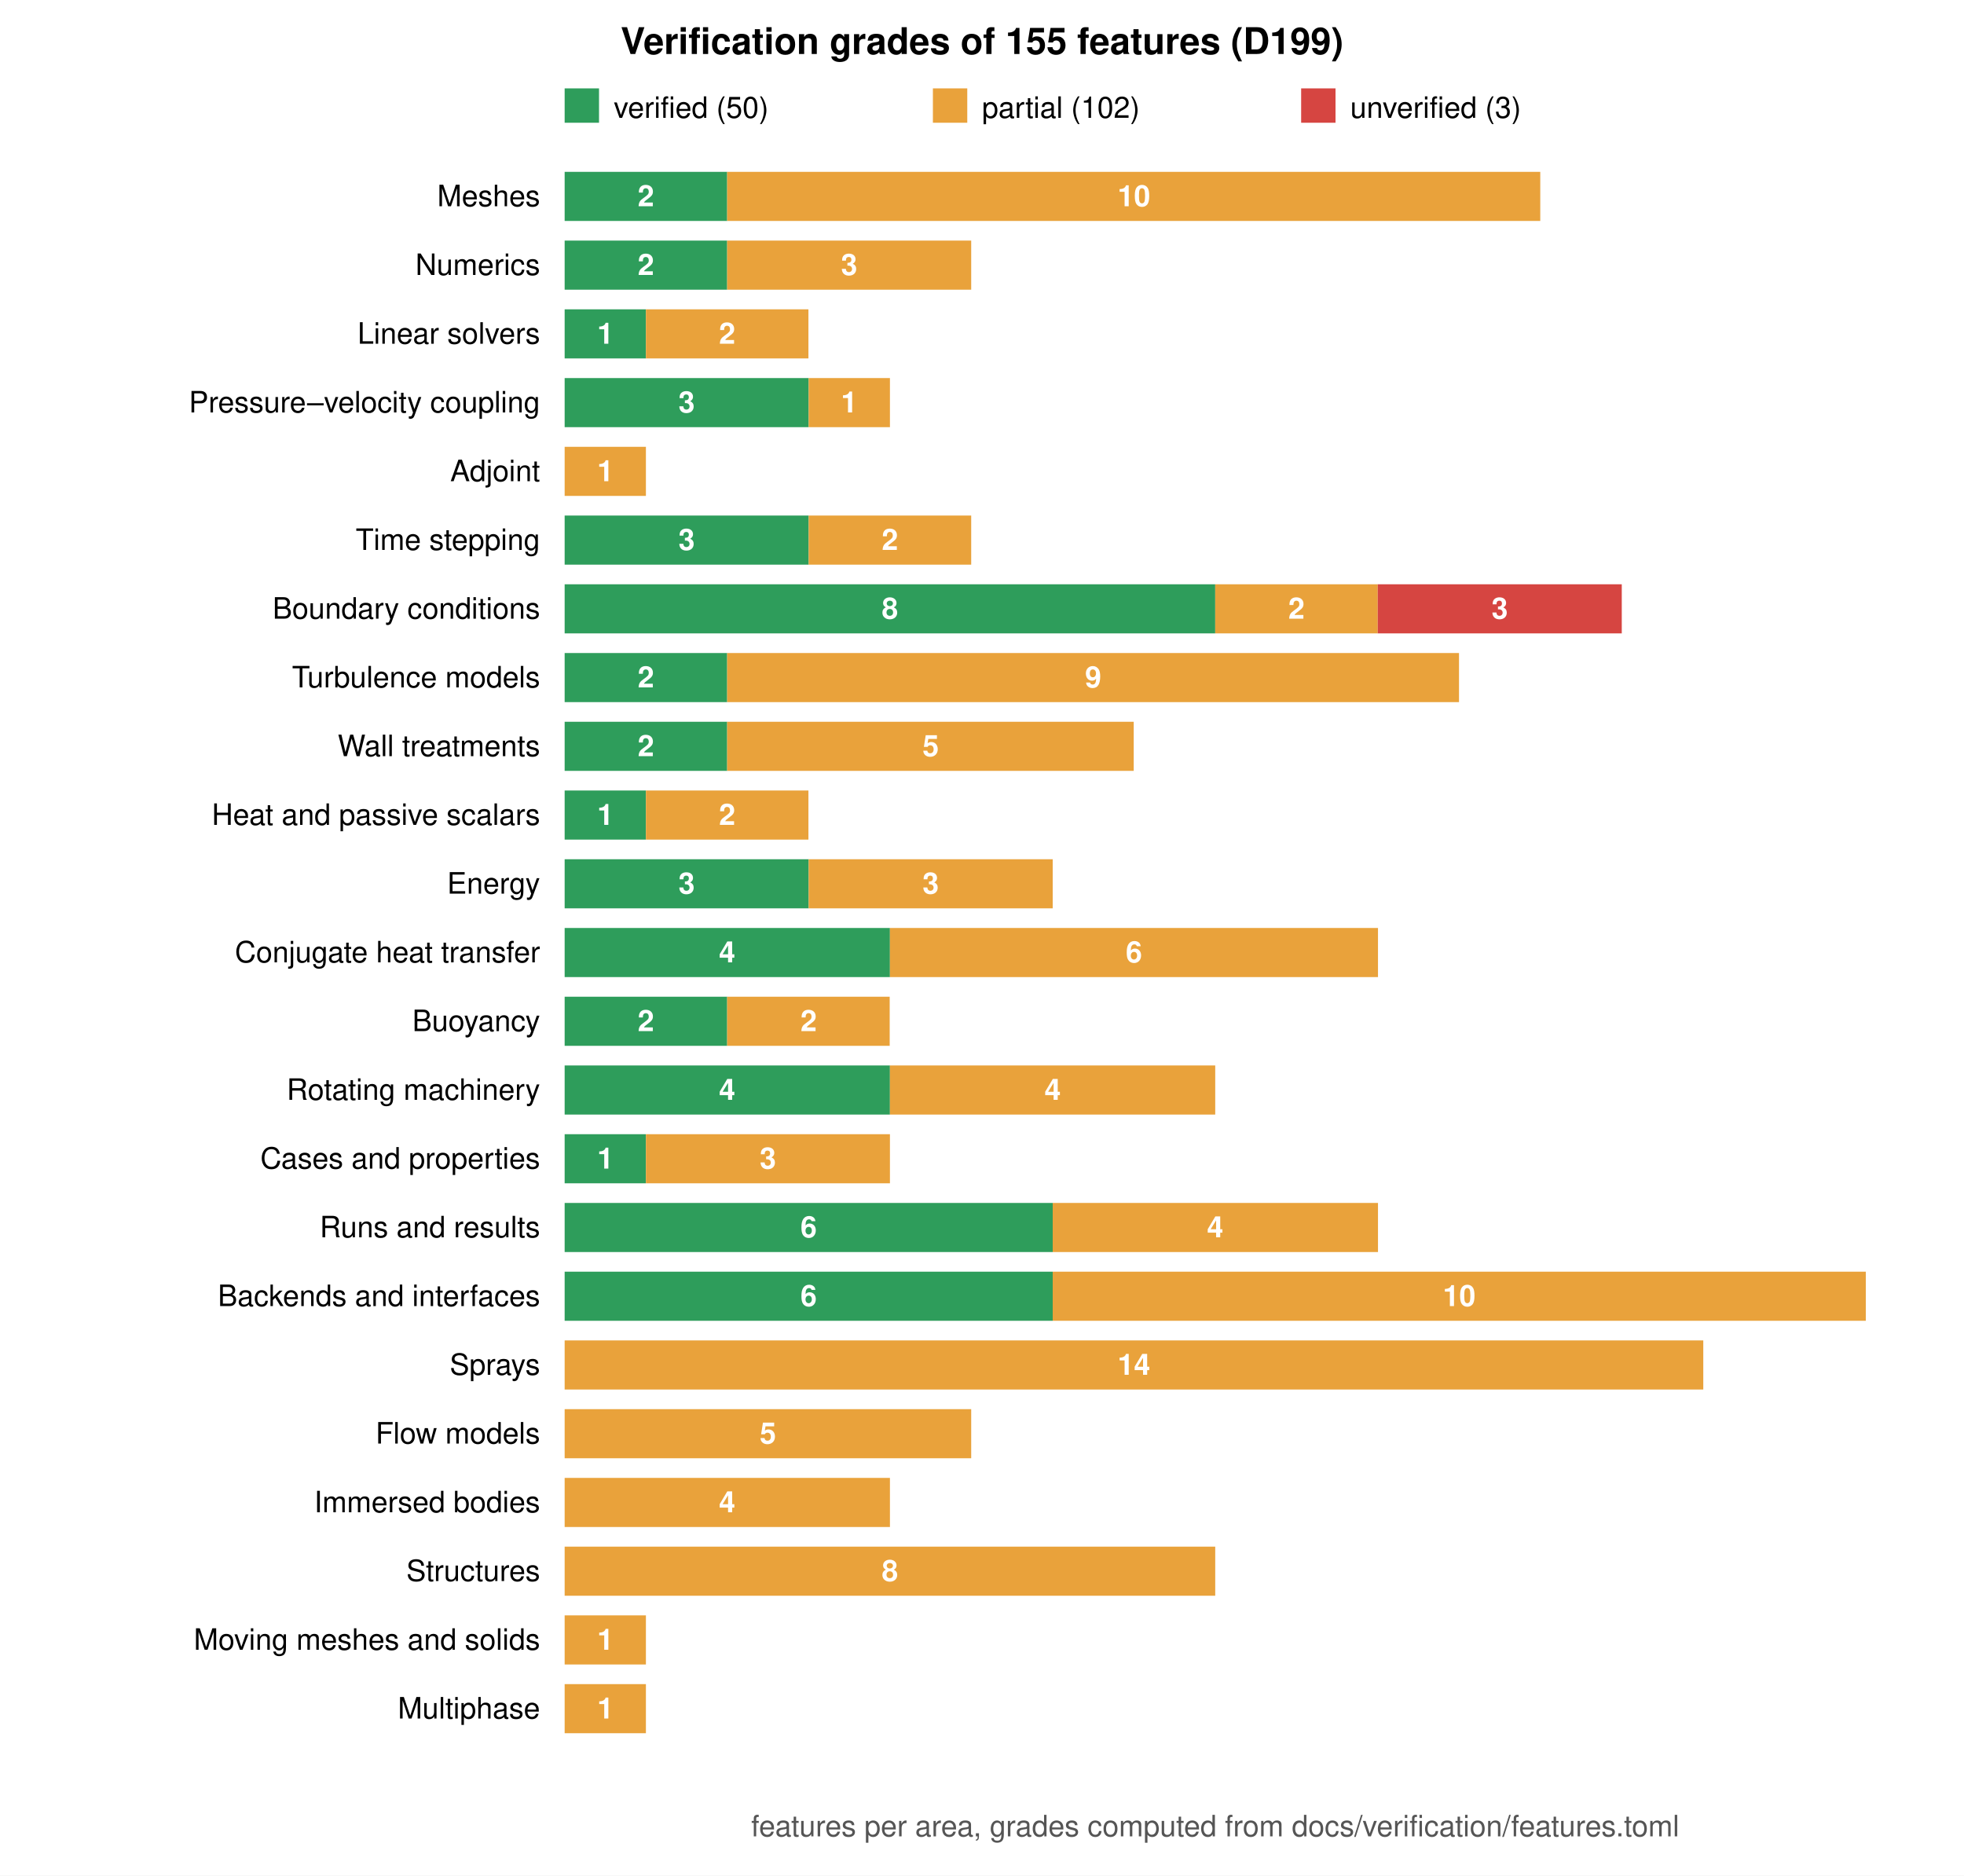
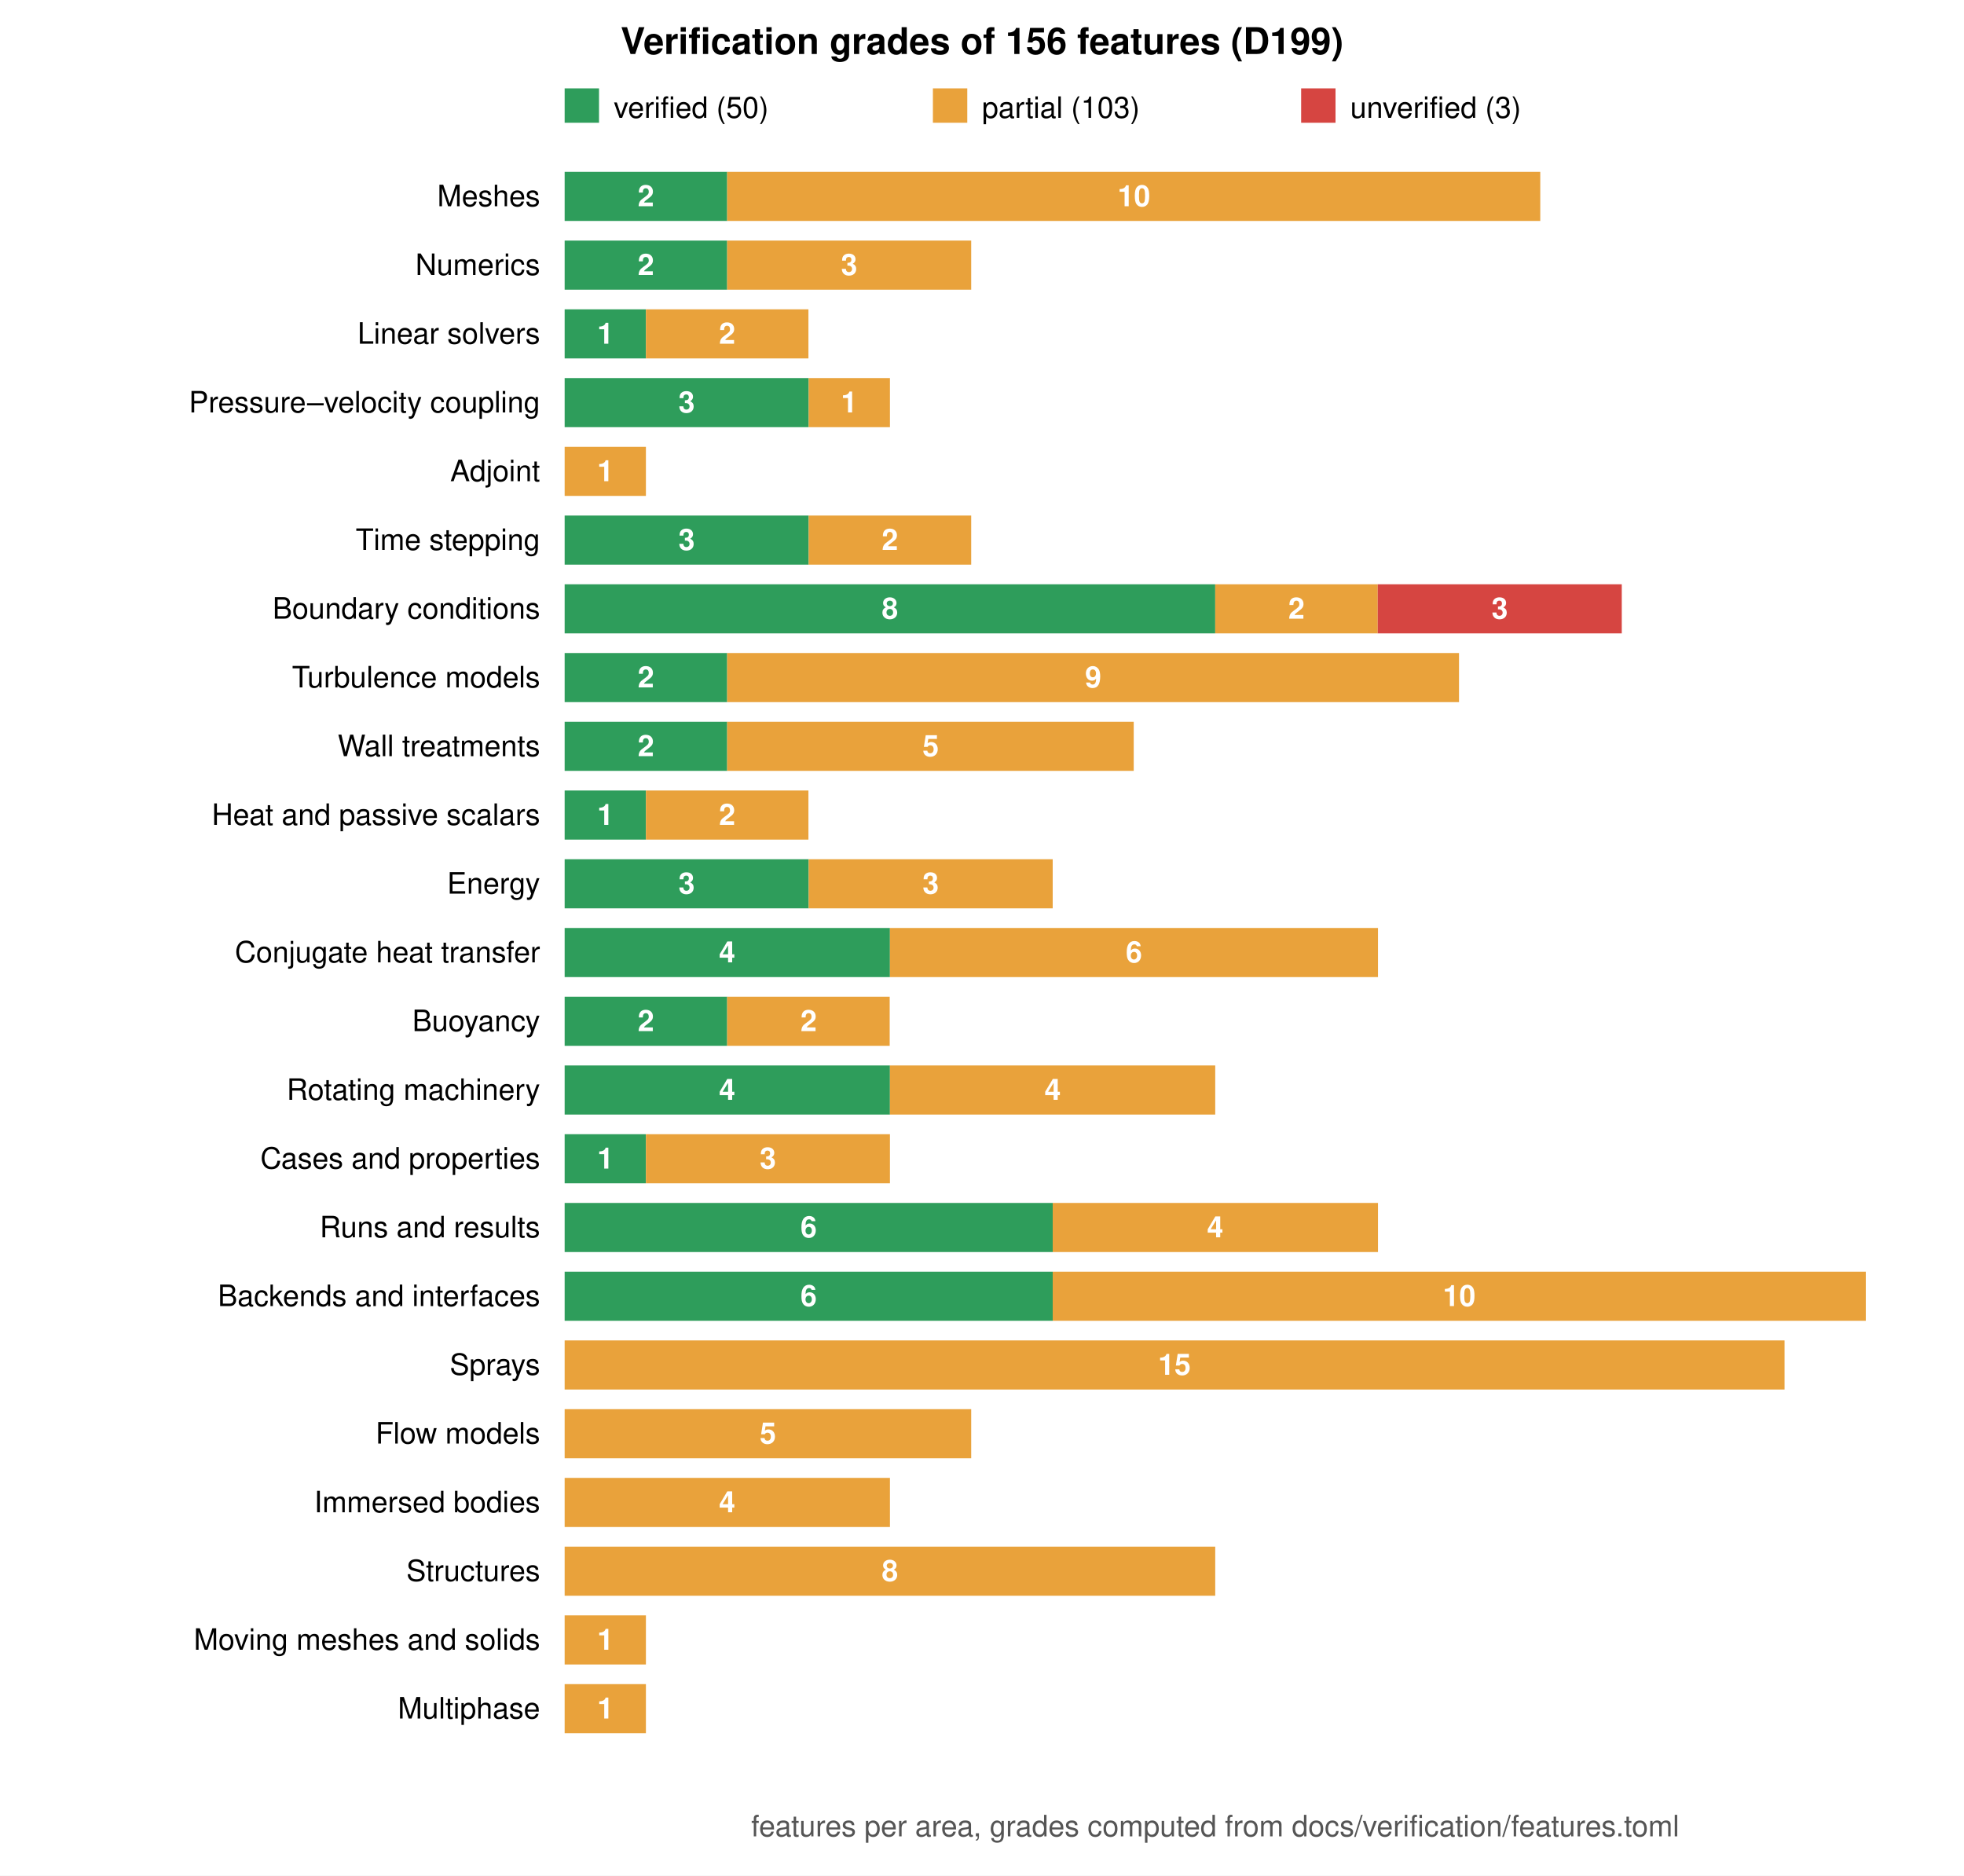
<svg xmlns="http://www.w3.org/2000/svg" viewBox="0 0 800 764" width="800" height="764" font-family="Helvetica, Arial, sans-serif" font-size="12">
  <rect width="800" height="764" fill="white" />
-   <text x="400.0" y="22" text-anchor="middle" font-size="15" font-weight="bold">Verification grades of 155 features (D199)</text>
+   <text x="400.0" y="22" text-anchor="middle" font-size="15" font-weight="bold">Verification grades of 156 features (D199)</text>
  <rect x="230" y="36" width="14" height="14" fill="#2e9d5b" />
  <text x="250" y="48">verified (50)</text>
  <rect x="380" y="36" width="14" height="14" fill="#e9a23b" />
-   <text x="400" y="48">partial (102)</text>
+   <text x="400" y="48">partial (103)</text>
  <rect x="530" y="36" width="14" height="14" fill="#d64541" />
  <text x="550" y="48">unverified (3)</text>
  <text x="220" y="84.0" text-anchor="end">Meshes</text>
  <rect x="230.0" y="70" width="66.2" height="20" fill="#2e9d5b" />
  <text x="263.1" y="84.0" text-anchor="middle" fill="white" font-weight="bold">2</text>
  <rect x="296.2" y="70" width="331.2" height="20" fill="#e9a23b" />
  <text x="461.9" y="84.0" text-anchor="middle" fill="white" font-weight="bold">10</text>
  <text x="220" y="112.0" text-anchor="end">Numerics</text>
  <rect x="230.0" y="98" width="66.2" height="20" fill="#2e9d5b" />
  <text x="263.1" y="112.0" text-anchor="middle" fill="white" font-weight="bold">2</text>
  <rect x="296.2" y="98" width="99.4" height="20" fill="#e9a23b" />
  <text x="345.9" y="112.0" text-anchor="middle" fill="white" font-weight="bold">3</text>
  <text x="220" y="140.0" text-anchor="end">Linear solvers</text>
  <rect x="230.0" y="126" width="33.1" height="20" fill="#2e9d5b" />
  <text x="246.6" y="140.0" text-anchor="middle" fill="white" font-weight="bold">1</text>
  <rect x="263.1" y="126" width="66.2" height="20" fill="#e9a23b" />
  <text x="296.2" y="140.0" text-anchor="middle" fill="white" font-weight="bold">2</text>
  <text x="220" y="168.0" text-anchor="end">Pressure–velocity coupling</text>
  <rect x="230.0" y="154" width="99.4" height="20" fill="#2e9d5b" />
  <text x="279.7" y="168.0" text-anchor="middle" fill="white" font-weight="bold">3</text>
  <rect x="329.4" y="154" width="33.1" height="20" fill="#e9a23b" />
  <text x="345.9" y="168.0" text-anchor="middle" fill="white" font-weight="bold">1</text>
  <text x="220" y="196.0" text-anchor="end">Adjoint</text>
  <rect x="230.0" y="182" width="33.1" height="20" fill="#e9a23b" />
  <text x="246.6" y="196.0" text-anchor="middle" fill="white" font-weight="bold">1</text>
  <text x="220" y="224.0" text-anchor="end">Time stepping</text>
  <rect x="230.0" y="210" width="99.4" height="20" fill="#2e9d5b" />
  <text x="279.7" y="224.0" text-anchor="middle" fill="white" font-weight="bold">3</text>
  <rect x="329.4" y="210" width="66.2" height="20" fill="#e9a23b" />
  <text x="362.5" y="224.0" text-anchor="middle" fill="white" font-weight="bold">2</text>
  <text x="220" y="252.0" text-anchor="end">Boundary conditions</text>
  <rect x="230.0" y="238" width="265.0" height="20" fill="#2e9d5b" />
  <text x="362.5" y="252.0" text-anchor="middle" fill="white" font-weight="bold">8</text>
  <rect x="495.0" y="238" width="66.2" height="20" fill="#e9a23b" />
  <text x="528.1" y="252.0" text-anchor="middle" fill="white" font-weight="bold">2</text>
  <rect x="561.2" y="238" width="99.4" height="20" fill="#d64541" />
  <text x="610.9" y="252.0" text-anchor="middle" fill="white" font-weight="bold">3</text>
  <text x="220" y="280.0" text-anchor="end">Turbulence models</text>
  <rect x="230.0" y="266" width="66.2" height="20" fill="#2e9d5b" />
  <text x="263.1" y="280.0" text-anchor="middle" fill="white" font-weight="bold">2</text>
  <rect x="296.2" y="266" width="298.1" height="20" fill="#e9a23b" />
  <text x="445.3" y="280.0" text-anchor="middle" fill="white" font-weight="bold">9</text>
  <text x="220" y="308.0" text-anchor="end">Wall treatments</text>
  <rect x="230.0" y="294" width="66.2" height="20" fill="#2e9d5b" />
  <text x="263.1" y="308.0" text-anchor="middle" fill="white" font-weight="bold">2</text>
  <rect x="296.2" y="294" width="165.6" height="20" fill="#e9a23b" />
  <text x="379.1" y="308.0" text-anchor="middle" fill="white" font-weight="bold">5</text>
  <text x="220" y="336.0" text-anchor="end">Heat and passive scalars</text>
  <rect x="230.0" y="322" width="33.1" height="20" fill="#2e9d5b" />
  <text x="246.6" y="336.0" text-anchor="middle" fill="white" font-weight="bold">1</text>
  <rect x="263.1" y="322" width="66.2" height="20" fill="#e9a23b" />
  <text x="296.2" y="336.0" text-anchor="middle" fill="white" font-weight="bold">2</text>
  <text x="220" y="364.0" text-anchor="end">Energy</text>
  <rect x="230.0" y="350" width="99.4" height="20" fill="#2e9d5b" />
  <text x="279.7" y="364.0" text-anchor="middle" fill="white" font-weight="bold">3</text>
  <rect x="329.4" y="350" width="99.4" height="20" fill="#e9a23b" />
  <text x="379.1" y="364.0" text-anchor="middle" fill="white" font-weight="bold">3</text>
  <text x="220" y="392.0" text-anchor="end">Conjugate heat transfer</text>
  <rect x="230.0" y="378" width="132.5" height="20" fill="#2e9d5b" />
  <text x="296.2" y="392.0" text-anchor="middle" fill="white" font-weight="bold">4</text>
  <rect x="362.5" y="378" width="198.8" height="20" fill="#e9a23b" />
  <text x="461.9" y="392.0" text-anchor="middle" fill="white" font-weight="bold">6</text>
  <text x="220" y="420.0" text-anchor="end">Buoyancy</text>
  <rect x="230.0" y="406" width="66.2" height="20" fill="#2e9d5b" />
  <text x="263.1" y="420.0" text-anchor="middle" fill="white" font-weight="bold">2</text>
  <rect x="296.2" y="406" width="66.2" height="20" fill="#e9a23b" />
  <text x="329.4" y="420.0" text-anchor="middle" fill="white" font-weight="bold">2</text>
  <text x="220" y="448.0" text-anchor="end">Rotating machinery</text>
  <rect x="230.0" y="434" width="132.5" height="20" fill="#2e9d5b" />
  <text x="296.2" y="448.0" text-anchor="middle" fill="white" font-weight="bold">4</text>
  <rect x="362.5" y="434" width="132.5" height="20" fill="#e9a23b" />
  <text x="428.8" y="448.0" text-anchor="middle" fill="white" font-weight="bold">4</text>
  <text x="220" y="476.0" text-anchor="end">Cases and properties</text>
  <rect x="230.0" y="462" width="33.1" height="20" fill="#2e9d5b" />
  <text x="246.6" y="476.0" text-anchor="middle" fill="white" font-weight="bold">1</text>
  <rect x="263.1" y="462" width="99.4" height="20" fill="#e9a23b" />
  <text x="312.8" y="476.0" text-anchor="middle" fill="white" font-weight="bold">3</text>
  <text x="220" y="504.0" text-anchor="end">Runs and results</text>
  <rect x="230.0" y="490" width="198.8" height="20" fill="#2e9d5b" />
  <text x="329.4" y="504.0" text-anchor="middle" fill="white" font-weight="bold">6</text>
  <rect x="428.8" y="490" width="132.5" height="20" fill="#e9a23b" />
  <text x="495.0" y="504.0" text-anchor="middle" fill="white" font-weight="bold">4</text>
  <text x="220" y="532.0" text-anchor="end">Backends and interfaces</text>
  <rect x="230.0" y="518" width="198.8" height="20" fill="#2e9d5b" />
  <text x="329.4" y="532.0" text-anchor="middle" fill="white" font-weight="bold">6</text>
  <rect x="428.8" y="518" width="331.2" height="20" fill="#e9a23b" />
  <text x="594.4" y="532.0" text-anchor="middle" fill="white" font-weight="bold">10</text>
  <text x="220" y="560.0" text-anchor="end">Sprays</text>
-   <rect x="230.0" y="546" width="463.8" height="20" fill="#e9a23b" />
-   <text x="461.9" y="560.0" text-anchor="middle" fill="white" font-weight="bold">14</text>
+   <rect x="230.0" y="546" width="496.9" height="20" fill="#e9a23b" />
+   <text x="478.4" y="560.0" text-anchor="middle" fill="white" font-weight="bold">15</text>
  <text x="220" y="588.0" text-anchor="end">Flow models</text>
  <rect x="230.0" y="574" width="165.6" height="20" fill="#e9a23b" />
  <text x="312.8" y="588.0" text-anchor="middle" fill="white" font-weight="bold">5</text>
  <text x="220" y="616.0" text-anchor="end">Immersed bodies</text>
  <rect x="230.0" y="602" width="132.5" height="20" fill="#e9a23b" />
  <text x="296.2" y="616.0" text-anchor="middle" fill="white" font-weight="bold">4</text>
  <text x="220" y="644.0" text-anchor="end">Structures</text>
  <rect x="230.0" y="630" width="265.0" height="20" fill="#e9a23b" />
  <text x="362.5" y="644.0" text-anchor="middle" fill="white" font-weight="bold">8</text>
  <text x="220" y="672.0" text-anchor="end">Moving meshes and solids</text>
  <rect x="230.0" y="658" width="33.1" height="20" fill="#e9a23b" />
  <text x="246.6" y="672.0" text-anchor="middle" fill="white" font-weight="bold">1</text>
  <text x="220" y="700.0" text-anchor="end">Multiphase</text>
  <rect x="230.0" y="686" width="33.1" height="20" fill="#e9a23b" />
  <text x="246.6" y="700.0" text-anchor="middle" fill="white" font-weight="bold">1</text>
  <text x="495.0" y="748" text-anchor="middle" fill="#555">features per area, grades computed from docs/verification/features.toml</text>
</svg>
